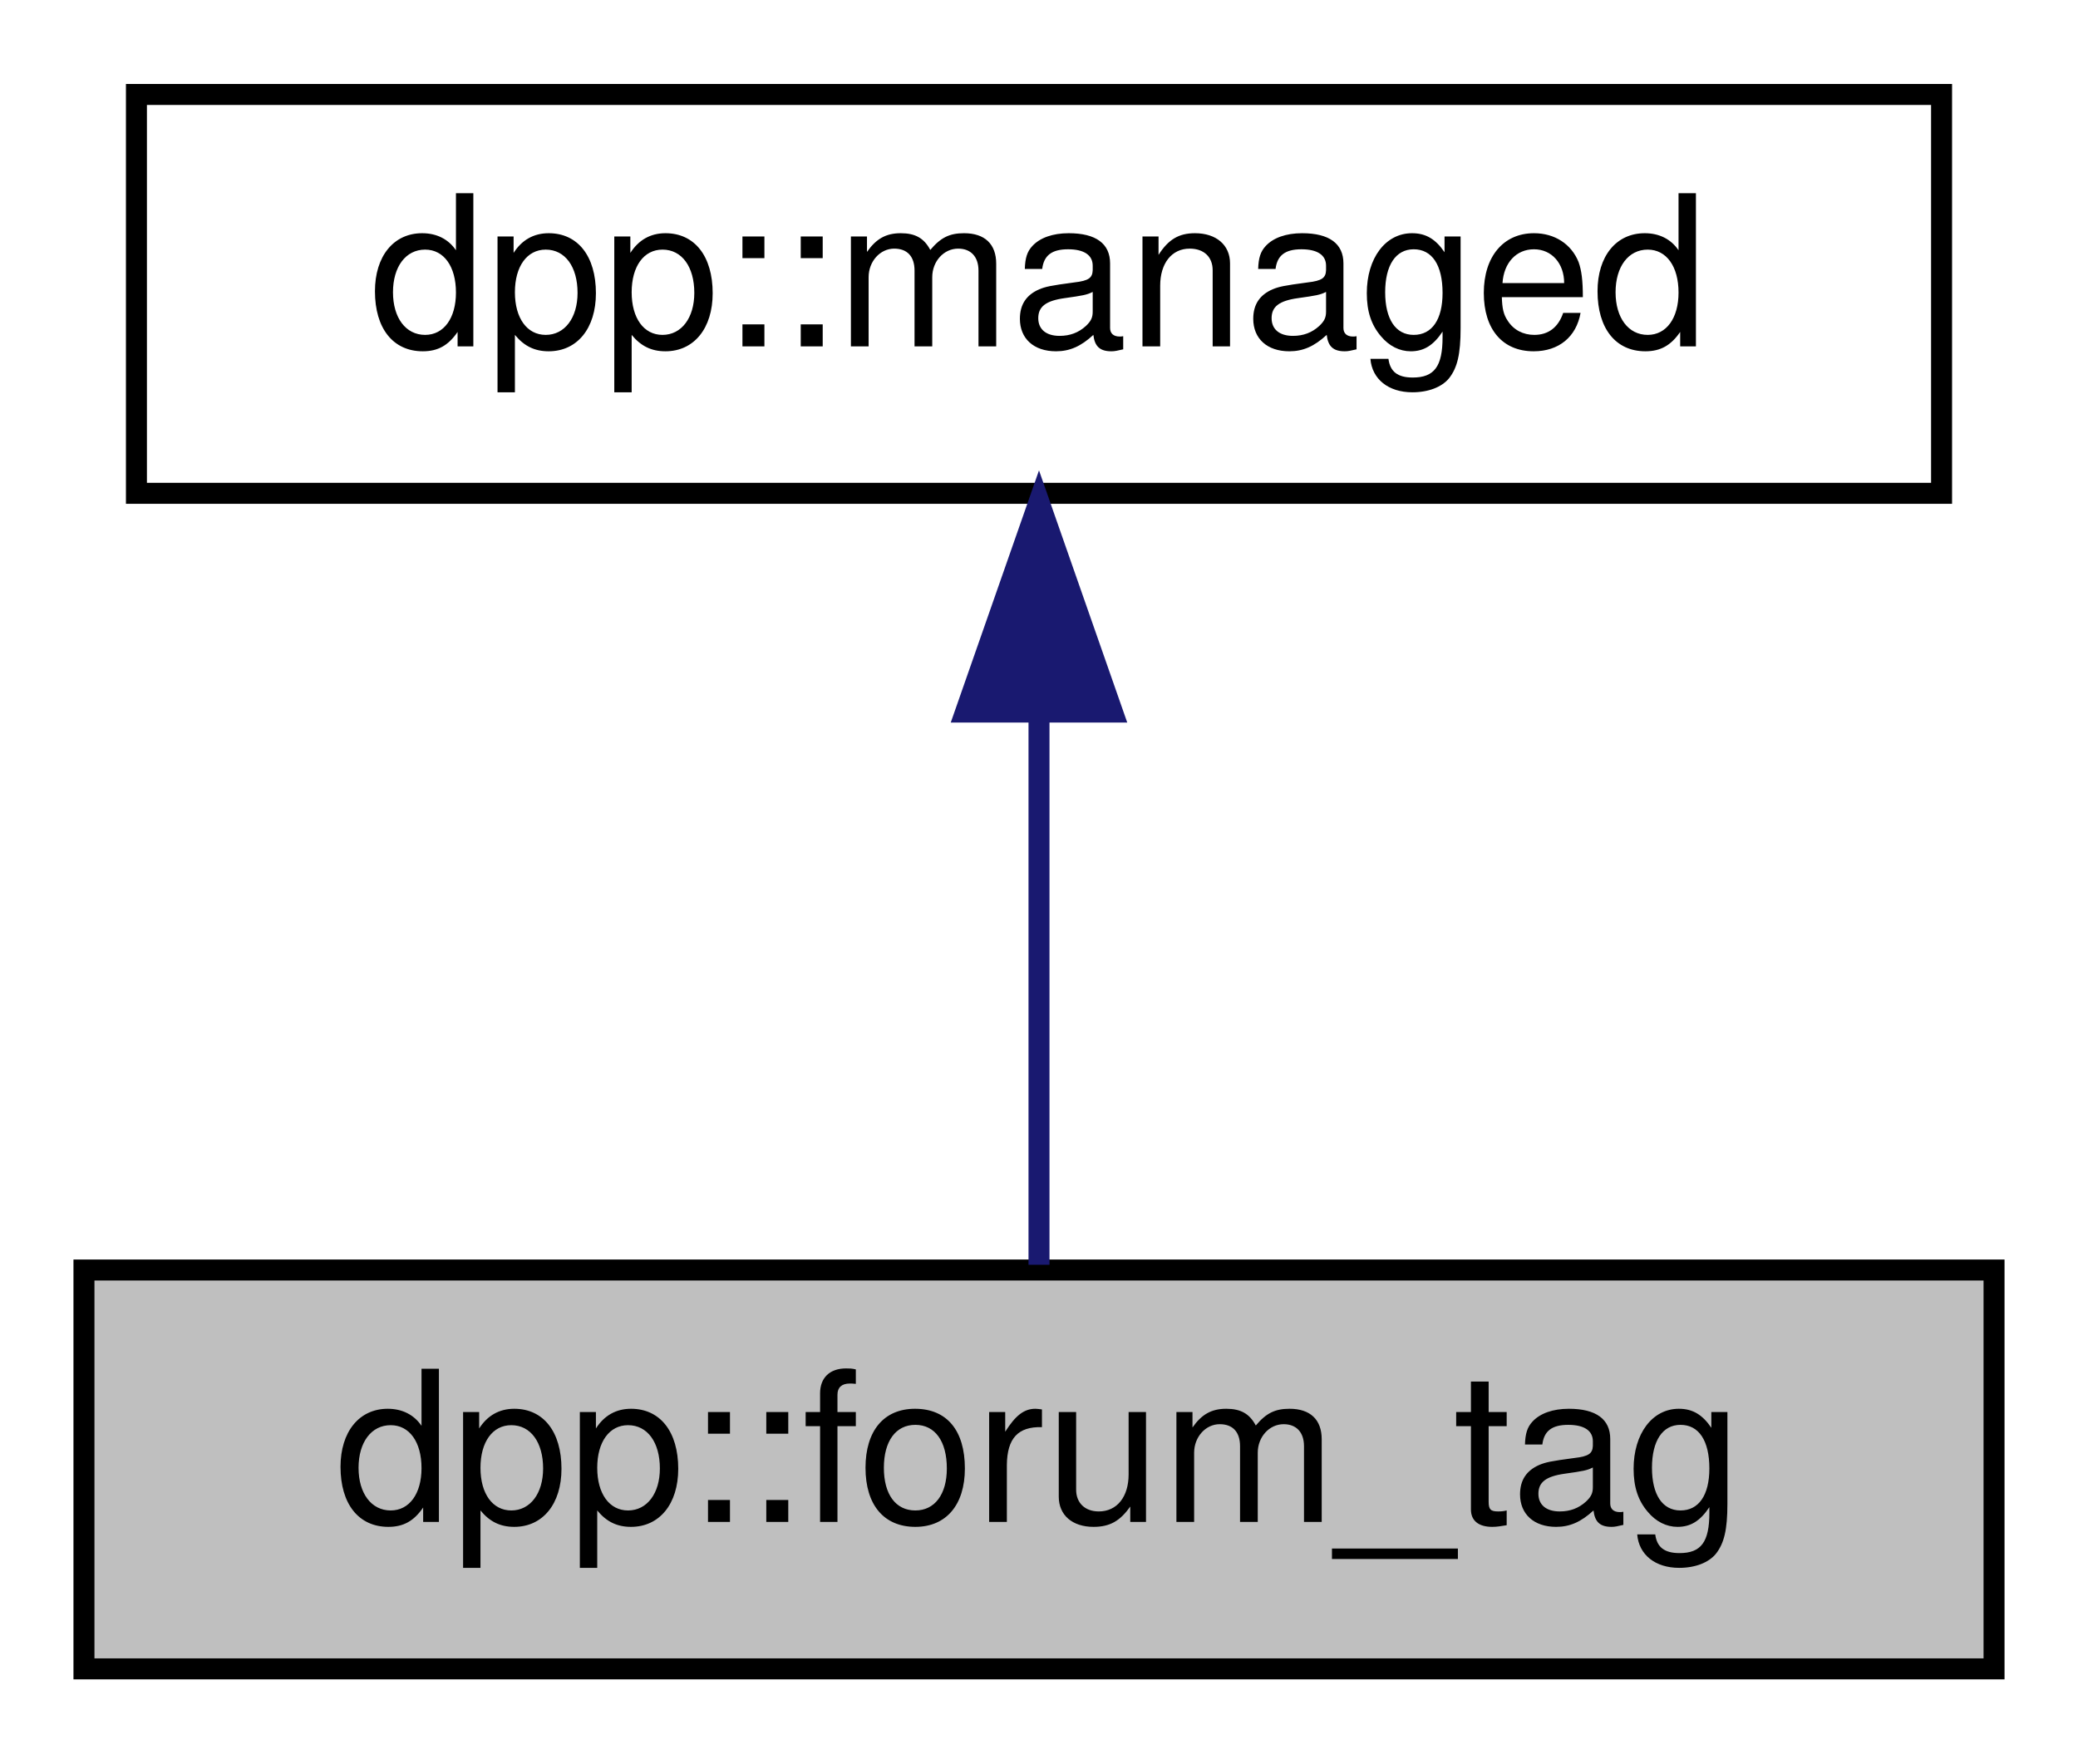
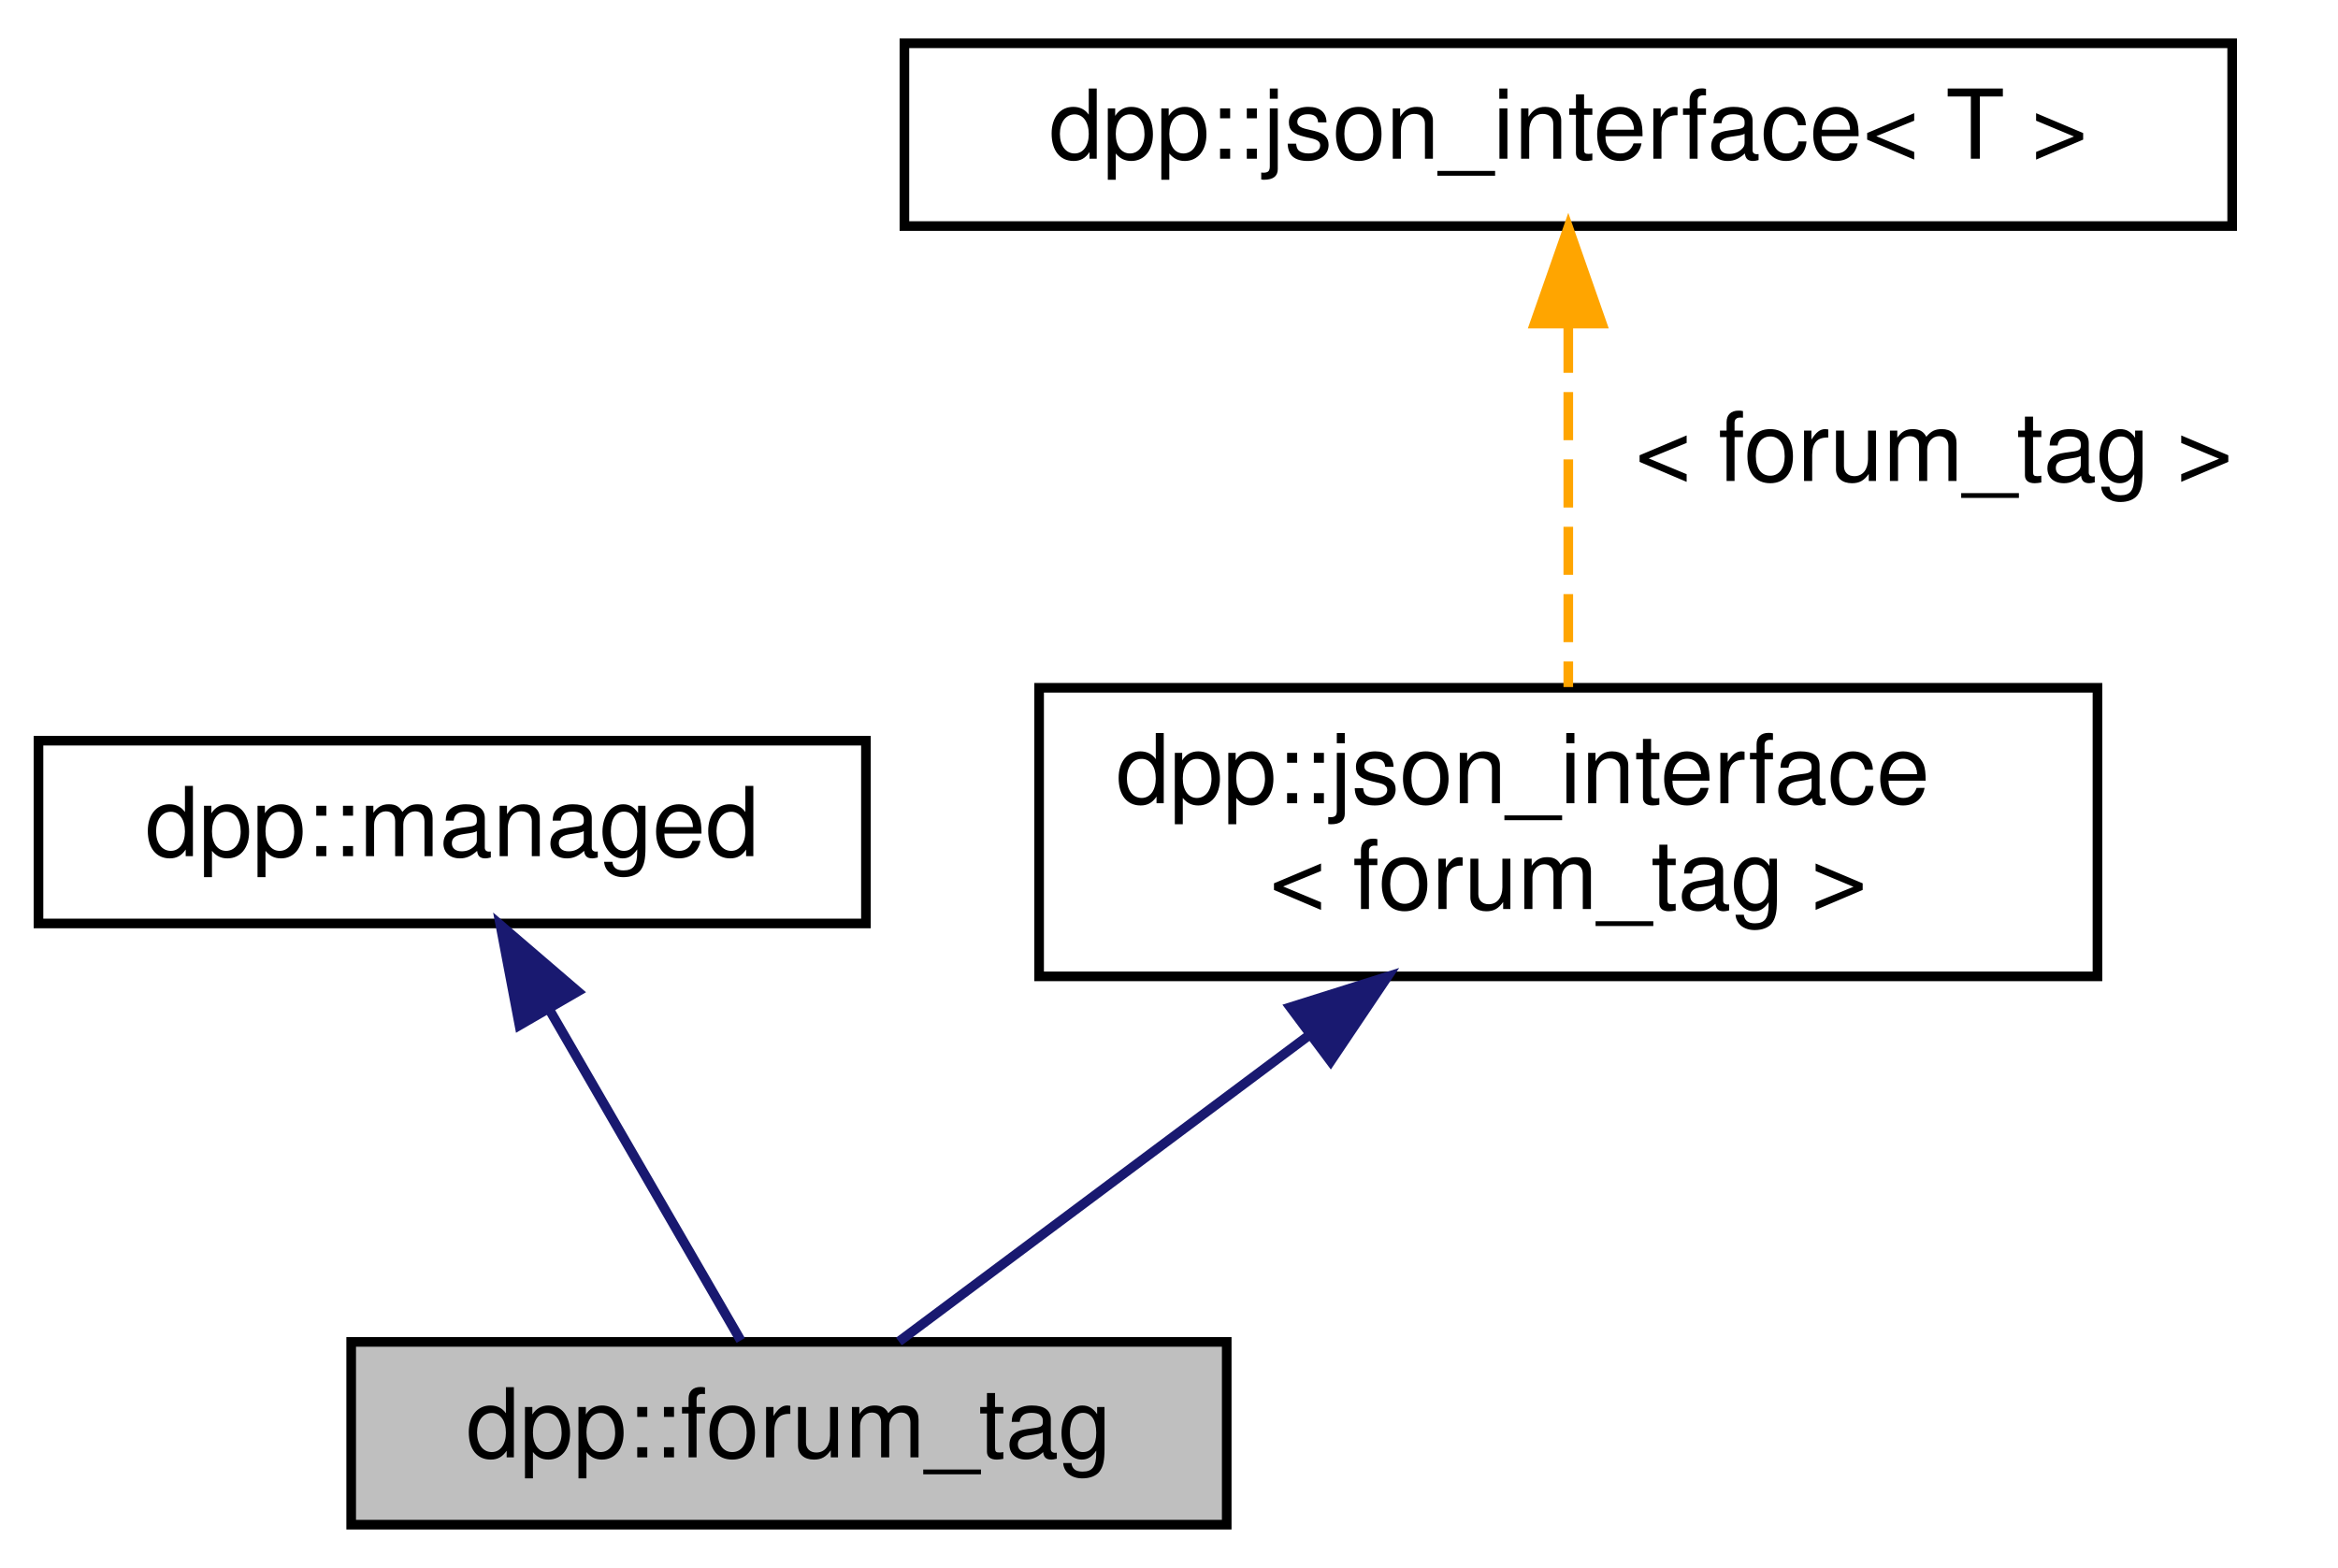
- <svg xmlns="http://www.w3.org/2000/svg" xmlns:xlink="http://www.w3.org/1999/xlink" width="99pt" height="84pt" viewBox="0.00 0.00 99.00 84.00">
-   <g id="graph0" class="graph" transform="scale(1 1) rotate(0) translate(4 80)">
+ <svg xmlns="http://www.w3.org/2000/svg" xmlns:xlink="http://www.w3.org/1999/xlink" width="243pt" height="163pt" viewBox="0.00 0.00 243.00 163.00">
+   <g id="graph0" class="graph" transform="scale(1 1) rotate(0) translate(4 159)">
    <g id="node1" class="node">
      <g id="a_node1">
        <a xlink:title="Represents a tag that is able to be applied to a thread in a forum or media channel.">
-           <polygon fill="#bfbfbf" stroke="black" points="0,-0.5 0,-19.5 91,-19.5 91,-0.5 0,-0.5" />
-           <text text-anchor="middle" x="45.5" y="-7.5" font-family="Helvetica,sans-Serif" font-size="10.00">dpp::forum_tag</text>
+           <polygon fill="#bfbfbf" stroke="black" points="32.5,-0.5 32.5,-19.5 123.5,-19.5 123.5,-0.5 32.5,-0.5" />
+           <text text-anchor="middle" x="78" y="-7.5" font-family="Helvetica,sans-Serif" font-size="10.00">dpp::forum_tag</text>
        </a>
      </g>
    </g>
    <g id="node2" class="node">
      <g id="a_node2">
        <a xlink:href="classdpp_1_1managed.html" target="_top" xlink:title="The managed class is the base class for various types that can be stored in a cache that are identifi...">
-           <polygon fill="none" stroke="black" points="2.5,-56.5 2.5,-75.5 88.5,-75.5 88.5,-56.5 2.5,-56.5" />
-           <text text-anchor="middle" x="45.5" y="-63.5" font-family="Helvetica,sans-Serif" font-size="10.00">dpp::managed</text>
+           <polygon fill="none" stroke="black" points="0,-63 0,-82 86,-82 86,-63 0,-63" />
+           <text text-anchor="middle" x="43" y="-70" font-family="Helvetica,sans-Serif" font-size="10.00">dpp::managed</text>
        </a>
      </g>
    </g>
    <g id="edge1" class="edge">
-       <path fill="none" stroke="midnightblue" d="M45.5,-45.8C45.5,-36.91 45.5,-26.78 45.5,-19.75" />
-       <polygon fill="midnightblue" stroke="midnightblue" points="42,-46.08 45.5,-56.08 49,-46.08 42,-46.08" />
+       <path fill="none" stroke="midnightblue" d="M53.19,-53.88C59.7,-42.63 67.85,-28.54 72.99,-19.65" />
+       <polygon fill="midnightblue" stroke="midnightblue" points="49.99,-52.42 48.01,-62.83 56.05,-55.93 49.99,-52.42" />
+     </g>
+     <g id="node3" class="node">
+       <g id="a_node3">
+         <a xlink:href="structdpp_1_1json__interface.html" target="_top" xlink:title=" ">
+           <polygon fill="none" stroke="black" points="104,-57.5 104,-87.5 214,-87.5 214,-57.5 104,-57.5" />
+           <text text-anchor="start" x="112" y="-75.5" font-family="Helvetica,sans-Serif" font-size="10.00">dpp::json_interface</text>
+           <text text-anchor="middle" x="159" y="-64.5" font-family="Helvetica,sans-Serif" font-size="10.00">&lt; forum_tag &gt;</text>
+         </a>
+       </g>
+     </g>
+     <g id="edge2" class="edge">
+       <path fill="none" stroke="midnightblue" d="M132.05,-51.37C117.56,-40.55 100.46,-27.78 89.43,-19.54" />
+       <polygon fill="midnightblue" stroke="midnightblue" points="130.11,-54.29 140.21,-57.47 134.3,-48.68 130.11,-54.29" />
+     </g>
+     <g id="node4" class="node">
+       <g id="a_node4">
+         <a xlink:href="structdpp_1_1json__interface.html" target="_top" xlink:title="Represents an interface for an object that can optionally implement functions for converting to and f...">
+           <polygon fill="none" stroke="black" points="90,-135.5 90,-154.5 228,-154.5 228,-135.5 90,-135.5" />
+           <text text-anchor="middle" x="159" y="-142.5" font-family="Helvetica,sans-Serif" font-size="10.00">dpp::json_interface&lt; T &gt;</text>
+         </a>
+       </g>
+     </g>
+     <g id="edge3" class="edge">
+       <path fill="none" stroke="orange" stroke-dasharray="5,2" d="M159,-125.24C159,-113.41 159,-98.38 159,-87.58" />
+       <polygon fill="orange" stroke="orange" points="155.5,-125.36 159,-135.36 162.5,-125.36 155.5,-125.36" />
+       <text text-anchor="middle" x="197" y="-109" font-family="Helvetica,sans-Serif" font-size="10.00"> &lt; forum_tag &gt;</text>
    </g>
  </g>
</svg>
